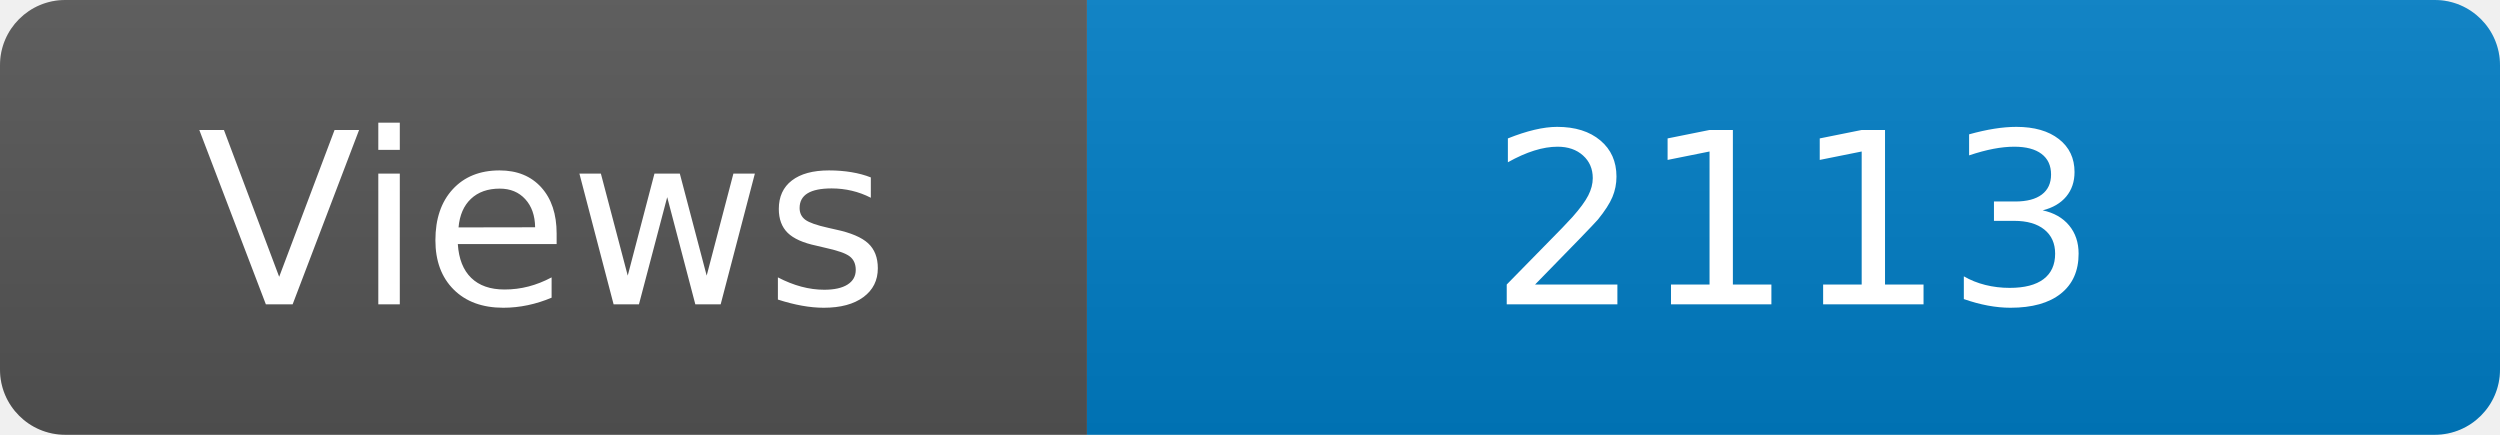
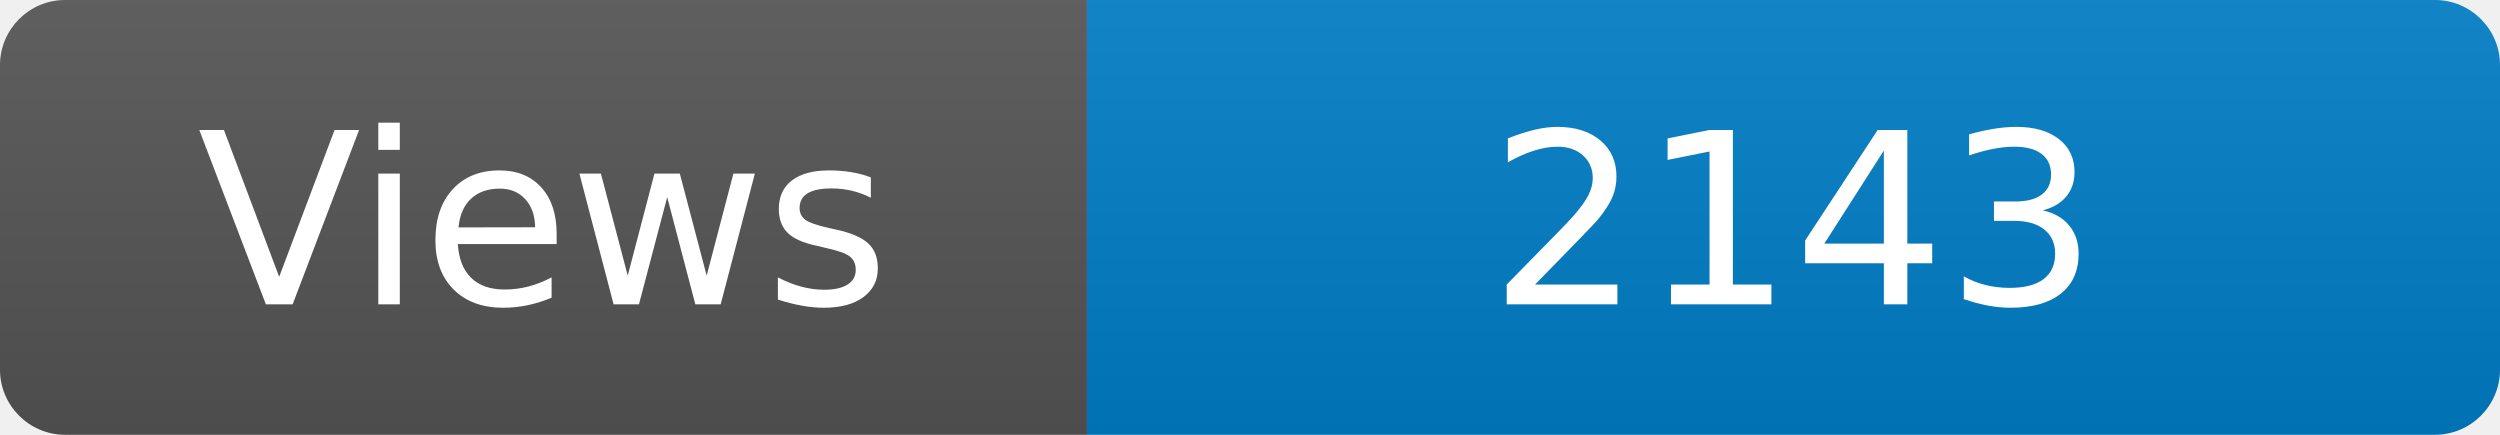
<svg xmlns="http://www.w3.org/2000/svg" width="115" height="20" role="img" aria-label="Maintained?: yes">
  <linearGradient id="s" x2="0" y2="100%">
    <stop offset="0" stop-color="#bbb" stop-opacity=".1" />
    <stop offset="1" stop-opacity=".1" />
  </linearGradient>
  <clipPath id="r">
    <rect width="115" height="20" rx="3" fill="#fff" />
  </clipPath>
  <g clip-path="url(#r)">
    <rect width="50" height="20" fill="#555" />
    <rect x="50" width="160" height="20" fill="#007ec6" />
    <rect width="115" height="20" fill="url(#s)" />
  </g>
  <g fill="#fff" text-anchor="middle" font-family="Verdana,Geneva,DejaVu Sans,sans-serif" font-size="110">
    <text x="250" y="140" transform="scale(.1)" fill="#fff">Views</text>
-     <text x="825" y="140" transform="scale(.1)" fill="#fff">2113</text>
+     <text x="825" y="140" transform="scale(.1)" fill="#fff">2143</text>
  </g>
</svg>
